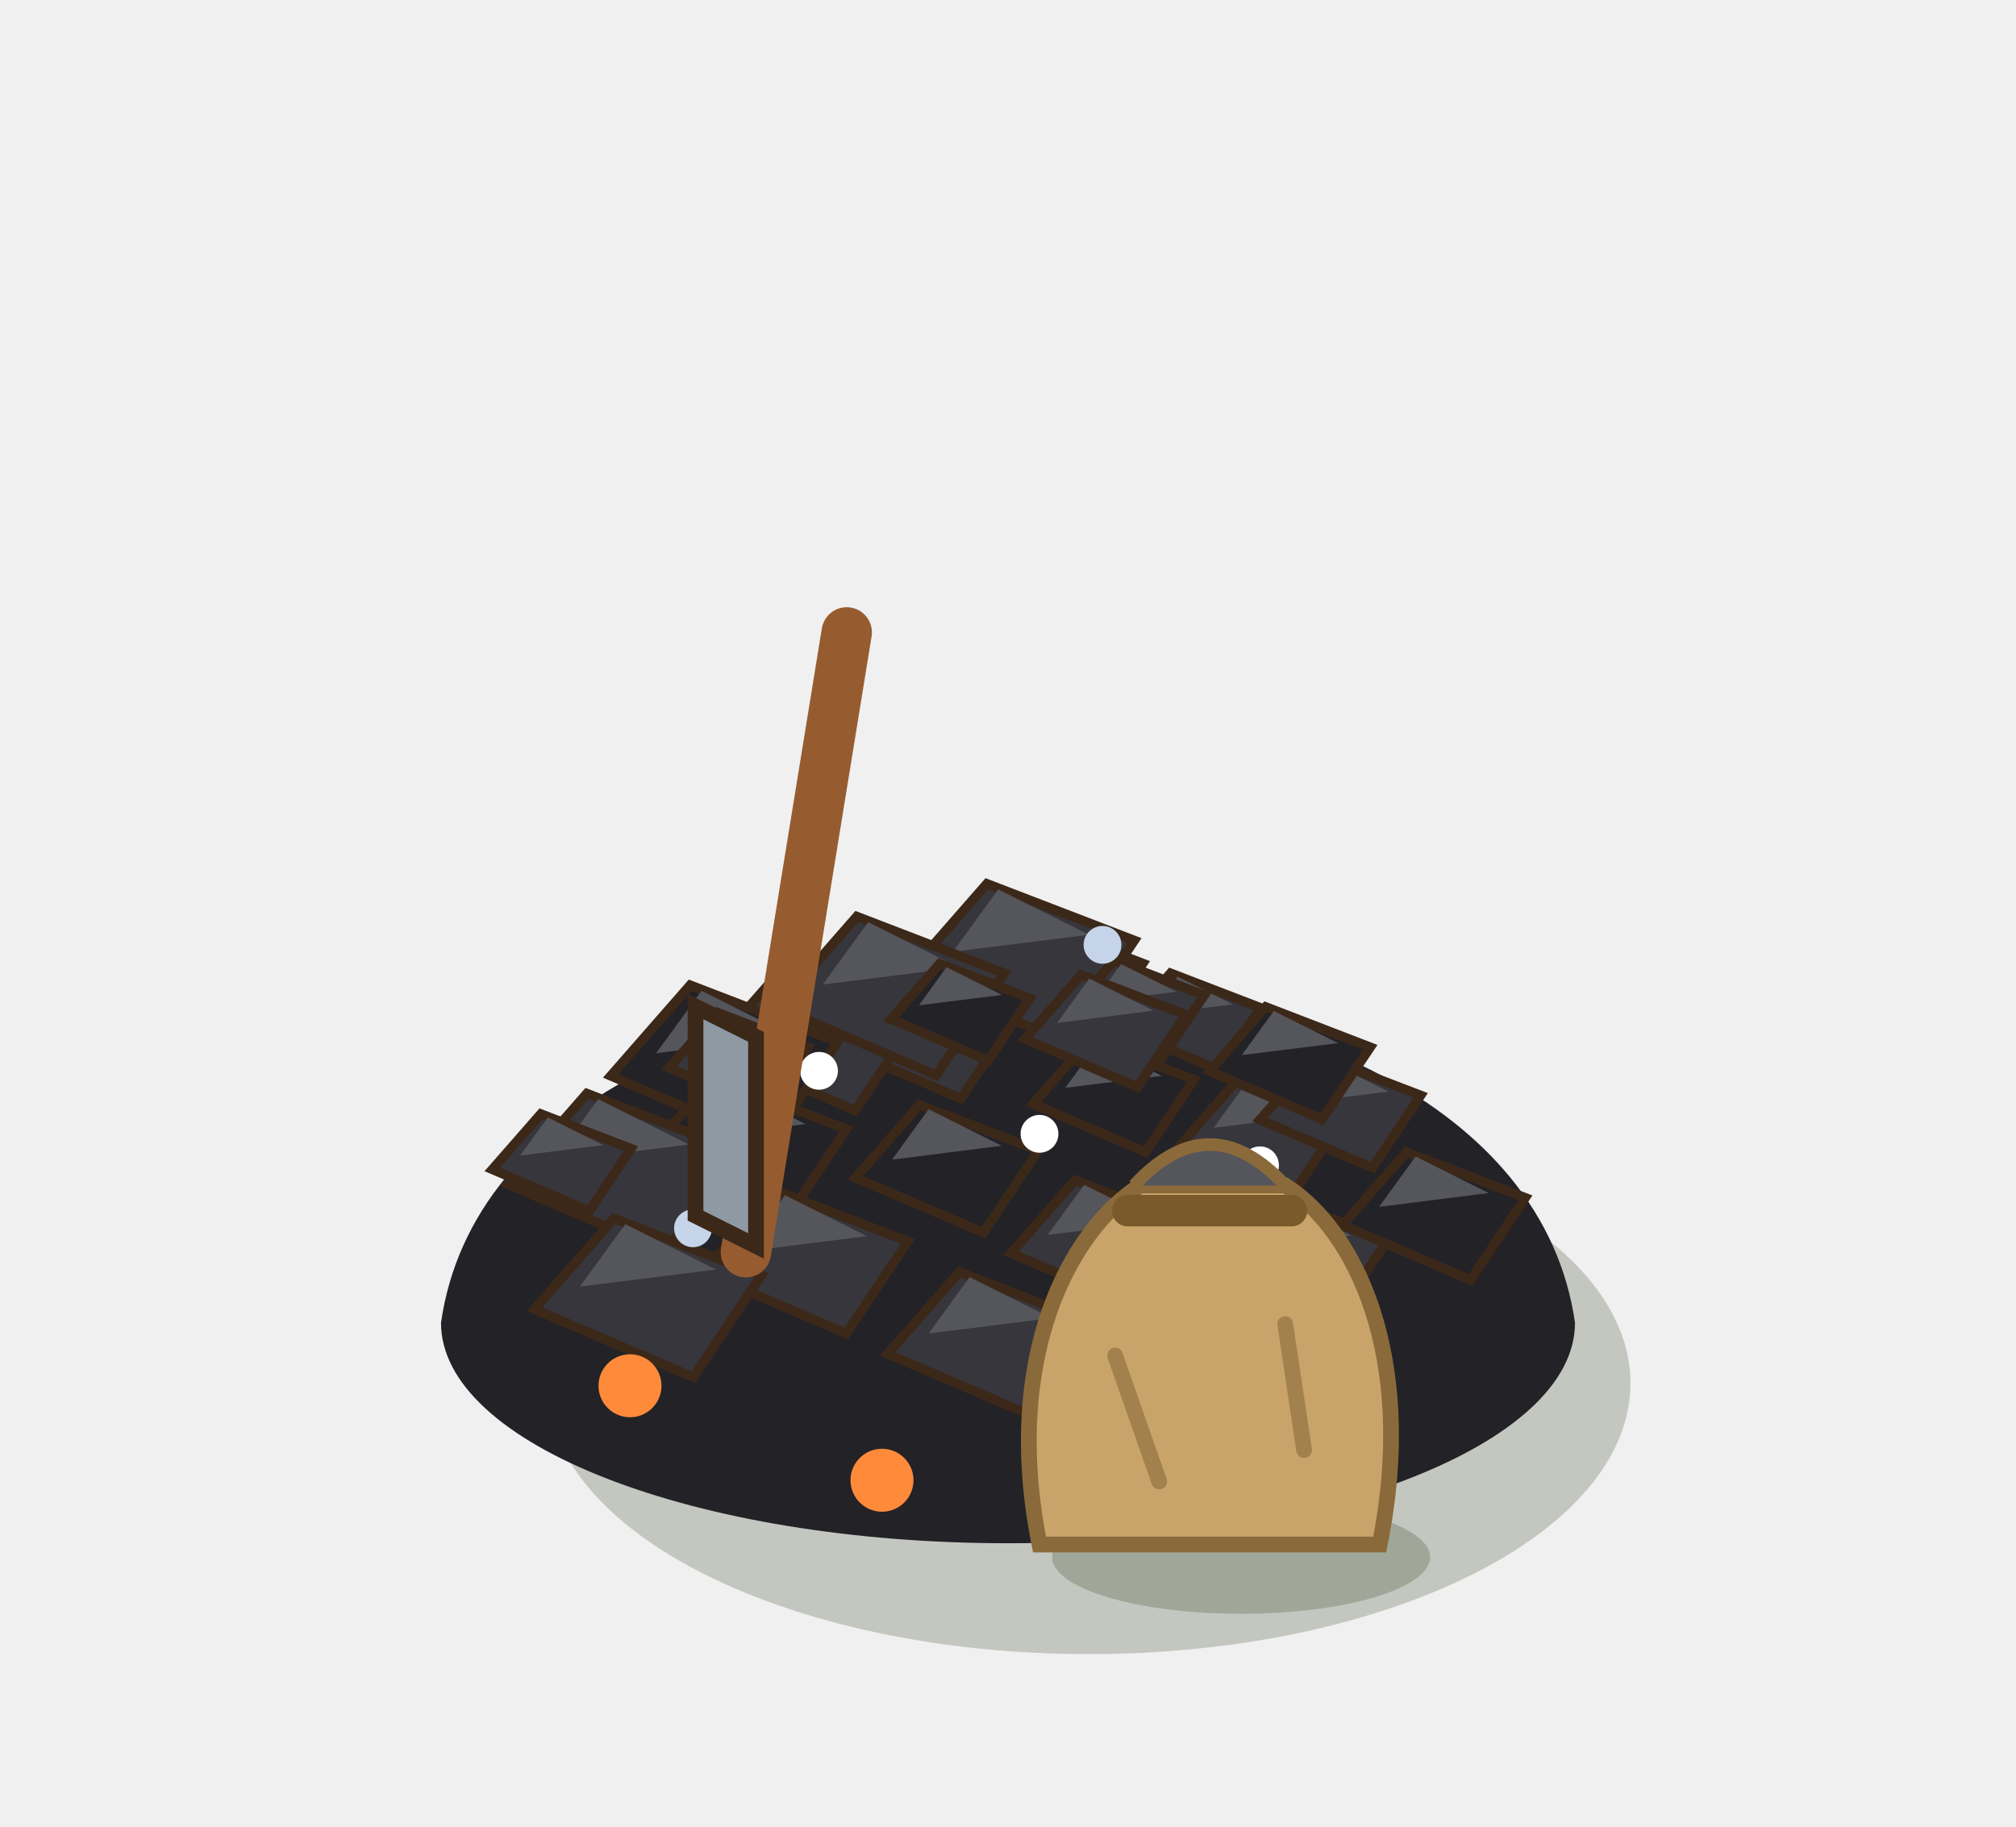
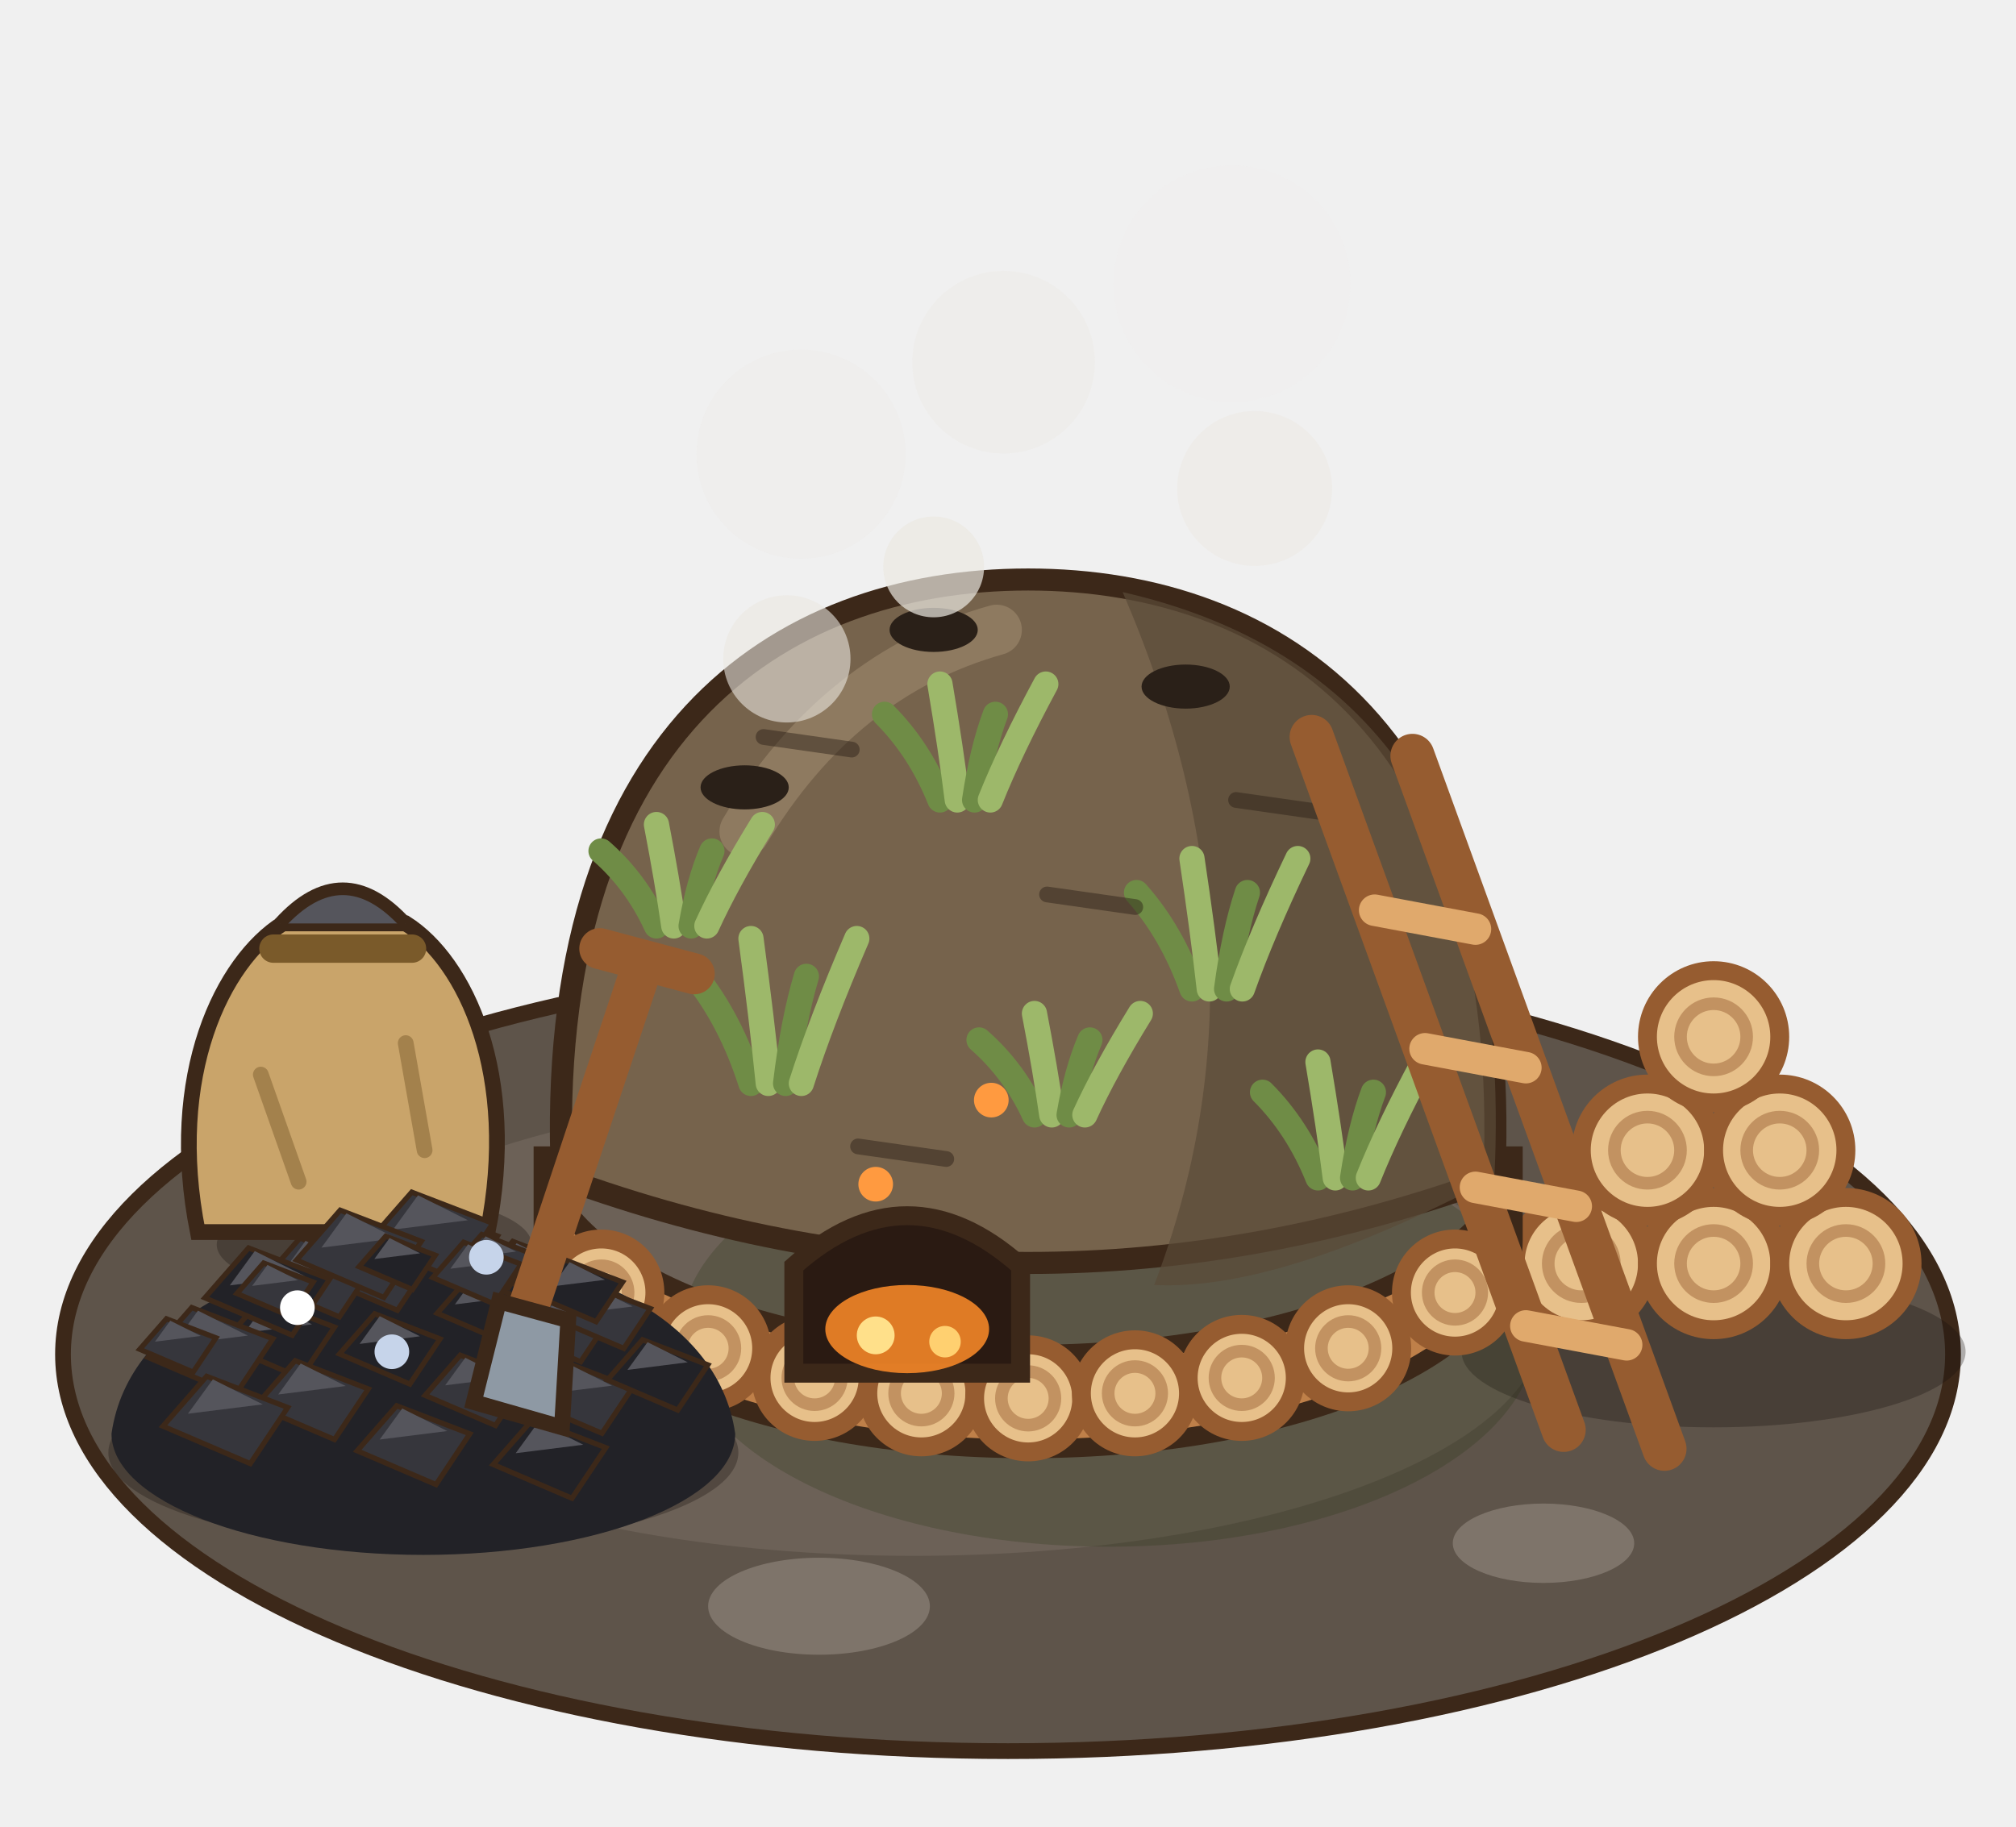
<svg xmlns="http://www.w3.org/2000/svg" width="80" height="72.5" viewBox="-40 -52.5 80 72.5">
  <g transform="scale(1.25)">
-     <ellipse cx="2.56" cy="1.92" rx="17.2" ry="8.6" fill="rgba(40,55,20,0.22)" />
-     <path d="M-18,0 C-16,-14 16,-14 18,0 A18,7 0 0 1 -18,0 Z" fill="#222227" />
-     <polygon points="-0.12,-10.75 1.42,-12.51 4.28,-11.41 2.96,-9.43" fill="#222227" stroke="#3C2819" stroke-width="0.3" />
-     <polygon points="0.76,-11.19 1.64,-12.4 3.4,-11.52" fill="#55555C" />
-     <polygon points="-5.56,-8.86 -3.53,-11.18 0.24,-9.73 -1.5,-7.12" fill="#36363C" stroke="#3C2819" stroke-width="0.3" />
-     <polygon points="-4.4,-9.44 -3.24,-11.04 -0.92,-9.88" fill="#55555C" />
-     <polygon points="-3.19,-11.06 -0.67,-13.94 4.01,-12.14 1.85,-8.9" fill="#36363C" stroke="#3C2819" stroke-width="0.3" />
-     <polygon points="-1.75,-11.78 -0.31,-13.76 2.57,-12.32" fill="#55555C" />
-     <polygon points="0.8,-6.95 2.59,-8.99 5.9,-7.72 4.37,-5.42" fill="#222227" stroke="#3C2819" stroke-width="0.3" />
-     <polygon points="1.82,-7.46 2.84,-8.86 4.88,-7.84" fill="#55555C" />
-     <polygon points="-9.4,-8.69 -7.12,-11.29 -2.9,-9.66 -4.85,-6.74" fill="#36363C" stroke="#3C2819" stroke-width="0.3" />
-     <polygon points="-8.1,-9.34 -6.8,-11.13 -4.2,-9.83" fill="#55555C" />
-     <polygon points="3.62,-9.34 5.16,-11.1 8.02,-10 6.7,-8.02" fill="#36363C" stroke="#3C2819" stroke-width="0.3" />
-     <polygon points="4.5,-9.78 5.38,-10.99 7.14,-10.11" fill="#55555C" />
-     <polygon points="-4.84,-4.6 -2.81,-6.92 0.96,-5.47 -0.78,-2.86" fill="#222227" stroke="#3C2819" stroke-width="0.3" />
-     <polygon points="-3.68,-5.18 -2.52,-6.78 -0.2,-5.62" fill="#55555C" />
-     <polygon points="-7.32,-10.02 -4.8,-12.9 -0.12,-11.1 -2.28,-7.86" fill="#36363C" stroke="#3C2819" stroke-width="0.3" />
-     <polygon points="-5.88,-10.74 -4.44,-12.72 -1.56,-11.28" fill="#55555C" />
-     <polygon points="5.51,-5.68 7.29,-7.72 10.61,-6.45 9.08,-4.15" fill="#36363C" stroke="#3C2819" stroke-width="0.3" />
-     <polygon points="6.53,-6.19 7.55,-7.59 9.59,-6.57" fill="#55555C" />
-     <polygon points="-11.63,-5.17 -9.35,-7.77 -5.13,-6.15 -7.08,-3.22" fill="#222227" stroke="#3C2819" stroke-width="0.3" />
-     <polygon points="-10.33,-5.82 -9.03,-7.61 -6.43,-6.31" fill="#55555C" />
-     <polygon points="1.83,-9.74 3.37,-11.5 6.23,-10.4 4.91,-8.42" fill="#36363C" stroke="#3C2819" stroke-width="0.3" />
-     <polygon points="2.71,-10.18 3.59,-11.39 5.35,-10.51" fill="#55555C" />
-     <polygon points="0.1,-2.21 2.13,-4.53 5.9,-3.08 4.16,-0.47" fill="#36363C" stroke="#3C2819" stroke-width="0.3" />
-     <polygon points="1.26,-2.79 2.42,-4.38 4.74,-3.22" fill="#55555C" />
-     <polygon points="-12.61,-7.84 -10.09,-10.72 -5.41,-8.92 -7.57,-5.68" fill="#222227" stroke="#3C2819" stroke-width="0.3" />
-     <polygon points="-11.17,-8.56 -9.73,-10.54 -6.85,-9.1" fill="#55555C" />
-     <polygon points="8,-6.45 9.79,-8.49 13.1,-7.22 11.57,-4.92" fill="#36363C" stroke="#3C2819" stroke-width="0.3" />
-     <polygon points="9.02,-6.96 10.04,-8.36 12.08,-7.34" fill="#55555C" />
-     <polygon points="-9.68,-1.61 -7.4,-4.21 -3.18,-2.58 -5.13,0.34" fill="#36363C" stroke="#3C2819" stroke-width="0.3" />
-     <polygon points="-8.38,-2.26 -7.08,-4.05 -4.48,-2.75" fill="#55555C" />
-     <polygon points="-3.71,-9.64 -2.17,-11.4 0.69,-10.3 -0.63,-8.32" fill="#222227" stroke="#3C2819" stroke-width="0.3" />
-     <polygon points="-2.83,-10.08 -1.95,-11.29 -0.19,-10.41" fill="#55555C" />
-     <polygon points="6.25,-1.76 8.28,-4.08 12.05,-2.63 10.31,-0.02" fill="#36363C" stroke="#3C2819" stroke-width="0.3" />
-     <polygon points="7.41,-2.34 8.57,-3.93 10.89,-2.77" fill="#55555C" />
-     <polygon points="-15.89,-4.4 -13.37,-7.28 -8.69,-5.48 -10.85,-2.24" fill="#36363C" stroke="#3C2819" stroke-width="0.3" />
-     <polygon points="-14.45,-5.12 -13.01,-7.1 -10.13,-5.66" fill="#55555C" />
-     <polygon points="6.4,-7.99 8.18,-10.03 11.5,-8.75 9.97,-6.46" fill="#222227" stroke="#3C2819" stroke-width="0.3" />
-     <polygon points="7.42,-8.5 8.44,-9.9 10.48,-8.88" fill="#55555C" />
-     <polygon points="-3.82,0.99 -1.54,-1.61 2.68,0.01 0.73,2.94" fill="#36363C" stroke="#3C2819" stroke-width="0.3" />
-     <polygon points="-2.52,0.34 -1.22,-1.45 1.38,-0.15" fill="#55555C" />
-     <polygon points="-10.76,-8.09 -9.22,-9.85 -6.36,-8.75 -7.68,-6.77" fill="#36363C" stroke="#3C2819" stroke-width="0.3" />
-     <polygon points="-9.88,-8.53 -9,-9.74 -7.24,-8.86" fill="#55555C" />
-     <polygon points="10.62,-3.1 12.65,-5.42 16.42,-3.97 14.68,-1.36" fill="#222227" stroke="#3C2819" stroke-width="0.3" />
-     <polygon points="11.78,-3.68 12.94,-5.28 15.26,-4.12" fill="#55555C" />
-     <polygon points="-15.03,-0.43 -12.51,-3.31 -7.83,-1.51 -9.99,1.73" fill="#36363C" stroke="#3C2819" stroke-width="0.3" />
-     <polygon points="-13.59,-1.15 -12.15,-3.13 -9.27,-1.69" fill="#55555C" />
-     <polygon points="0.54,-9.01 2.32,-11.05 5.64,-9.78 4.11,-7.48" fill="#36363C" stroke="#3C2819" stroke-width="0.3" />
-     <polygon points="1.56,-9.52 2.58,-10.93 4.62,-9.91" fill="#55555C" />
-     <polygon points="4.03,1.78 6.31,-0.82 10.53,0.81 8.58,3.73" fill="#222227" stroke="#3C2819" stroke-width="0.3" />
-     <polygon points="5.33,1.13 6.63,-0.66 9.23,0.64" fill="#55555C" />
-     <polygon points="-16.37,-4.87 -14.83,-6.63 -11.97,-5.53 -13.29,-3.55" fill="#36363C" stroke="#3C2819" stroke-width="0.3" />
-     <polygon points="-15.49,-5.31 -14.61,-6.52 -12.85,-5.64" fill="#55555C" />
-     <circle cx="-6" cy="-8" r="0.6" fill="#FFFFFF" />
-     <circle cx="3" cy="-12" r="0.6" fill="#C6D4EA" />
-     <circle cx="8" cy="-5" r="0.6" fill="#FFFFFF" />
-     <circle cx="-10" cy="-3" r="0.6" fill="#C6D4EA" />
-     <circle cx="1" cy="-6" r="0.6" fill="#FFFFFF" />
-     <circle cx="-12" cy="2" r="1" fill="#FF8A3A" />
-     <circle cx="-4" cy="5" r="1" fill="#FF8A3A" />
-     <line x1="-8.32" y1="-2.24" x2="-5.12" y2="-21.92" stroke="#965C30" stroke-width="1.6" stroke-linecap="round" />
-     <polygon points="-9.92,-3.4 -8,-2.44 -8,-9.08 -9.92,-10.04" fill="#8E99A4" stroke="#3C2819" stroke-width="0.5" />
-     <ellipse cx="7.4" cy="7.44" rx="6" ry="1.8" fill="rgba(40,55,20,.22)" />
-     <path d="M1,7.04 C-0.2,1.04 2,-2.96 4.2,-4.36 L8.8,-4.36 C11,-2.96 13,1.04 11.8,7.04 Z" fill="#C9A46A" stroke="#8A6A3A" stroke-width="0.5" />
-     <path d="M4,-4.36 q2.4,-2.6 4.8,0" fill="#55555C" stroke="#8A6A3A" stroke-width="0.4" />
-     <line x1="3.8" y1="-3.56" x2="9" y2="-3.56" stroke="#7A5A2A" stroke-width="1" stroke-linecap="round" />
-     <line x1="3.4" y1="1.04" x2="4.8" y2="5.04" stroke="rgba(138,106,58,.6)" stroke-width="0.5" stroke-linecap="round" />
-     <line x1="8.8" y1="0.04" x2="9.4" y2="4.04" stroke="rgba(138,106,58,.6)" stroke-width="0.5" stroke-linecap="round" />
+     <ellipse cx="0" cy="1" rx="30" ry="12.6" fill="#5E544A" stroke="#3C2819" stroke-width="0.5" />
+     <ellipse cx="-3" cy="0" rx="20" ry="7.4" fill="#6C6157" />
+     <ellipse cx="-6" cy="9" rx="3.52" ry="1.54" fill="#7E746A" />
+     <ellipse cx="17" cy="7" rx="2.88" ry="1.26" fill="#7E746A" />
+     <ellipse cx="24" cy="-5" rx="2.24" ry="0.98" fill="#7E746A" />
+     <ellipse cx="22.4" cy="0.92" rx="8" ry="2.4" fill="rgba(20,15,10,.3)" />
+     <circle cx="18.2" cy="-1.88" r="2.1" fill="#E7C08A" stroke="#965C30" stroke-width="0.6" />
+     <circle cx="18.2" cy="-1.88" r="1.05" fill="none" stroke="rgba(150,92,48,.45)" stroke-width="0.4" />
+     <circle cx="22.4" cy="-1.88" r="2.1" fill="#E7C08A" stroke="#965C30" stroke-width="0.6" />
+     <circle cx="22.4" cy="-1.88" r="1.05" fill="none" stroke="rgba(150,92,48,.45)" stroke-width="0.4" />
+     <circle cx="26.6" cy="-1.88" r="2.1" fill="#E7C08A" stroke="#965C30" stroke-width="0.6" />
+     <circle cx="26.6" cy="-1.88" r="1.05" fill="none" stroke="rgba(150,92,48,.45)" stroke-width="0.4" />
+     <circle cx="20.3" cy="-5.48" r="2.1" fill="#E7C08A" stroke="#965C30" stroke-width="0.6" />
+     <circle cx="20.3" cy="-5.48" r="1.05" fill="none" stroke="rgba(150,92,48,.45)" stroke-width="0.4" />
+     <circle cx="24.5" cy="-5.48" r="2.1" fill="#E7C08A" stroke="#965C30" stroke-width="0.6" />
+     <circle cx="24.5" cy="-5.48" r="1.05" fill="none" stroke="rgba(150,92,48,.45)" stroke-width="0.4" />
+     <circle cx="22.4" cy="-9.08" r="2.1" fill="#E7C08A" stroke="#965C30" stroke-width="0.6" />
+     <circle cx="22.4" cy="-9.08" r="1.05" fill="none" stroke="rgba(150,92,48,.45)" stroke-width="0.4" />
+     <ellipse cx="3.2" cy="0.32" rx="13.58" ry="6.79" fill="rgba(40,55,20,0.25)" />
+     <path d="M-14.76,-2.6 A15.4,6.6 0 0 0 16.04,-2.6 L16.04,-5.6 A15.4,6.6 0 0 1 -14.76,-5.6 Z" fill="#BF8049" stroke="#3C2819" stroke-width="0.6" />
+     <circle cx="-12.91" cy="-0.96" r="1.7" fill="#E7C08A" stroke="#965C30" stroke-width="0.6" />
+     <circle cx="-12.91" cy="-0.96" r="0.85" fill="none" stroke="rgba(150,92,48,.45)" stroke-width="0.4" />
+     <circle cx="-9.52" cy="0.81" r="1.7" fill="#E7C08A" stroke="#965C30" stroke-width="0.6" />
+     <circle cx="-9.52" cy="0.81" r="0.85" fill="none" stroke="rgba(150,92,48,.45)" stroke-width="0.4" />
+     <circle cx="-6.14" cy="1.75" r="1.7" fill="#E7C08A" stroke="#965C30" stroke-width="0.6" />
+     <circle cx="-6.14" cy="1.75" r="0.85" fill="none" stroke="rgba(150,92,48,.45)" stroke-width="0.4" />
+     <circle cx="-2.75" cy="2.24" r="1.7" fill="#E7C08A" stroke="#965C30" stroke-width="0.6" />
+     <circle cx="-2.75" cy="2.24" r="0.85" fill="none" stroke="rgba(150,92,48,.45)" stroke-width="0.4" />
+     <circle cx="0.64" cy="2.4" r="1.7" fill="#E7C08A" stroke="#965C30" stroke-width="0.6" />
+     <circle cx="0.64" cy="2.4" r="0.85" fill="none" stroke="rgba(150,92,48,.45)" stroke-width="0.4" />
+     <circle cx="4.03" cy="2.24" r="1.7" fill="#E7C08A" stroke="#965C30" stroke-width="0.6" />
+     <circle cx="4.03" cy="2.24" r="0.85" fill="none" stroke="rgba(150,92,48,.45)" stroke-width="0.4" />
+     <circle cx="7.42" cy="1.75" r="1.7" fill="#E7C08A" stroke="#965C30" stroke-width="0.6" />
+     <circle cx="7.42" cy="1.75" r="0.85" fill="none" stroke="rgba(150,92,48,.45)" stroke-width="0.4" />
+     <circle cx="10.8" cy="0.81" r="1.7" fill="#E7C08A" stroke="#965C30" stroke-width="0.6" />
+     <circle cx="10.8" cy="0.81" r="0.85" fill="none" stroke="rgba(150,92,48,.45)" stroke-width="0.4" />
+     <circle cx="14.19" cy="-0.96" r="1.7" fill="#E7C08A" stroke="#965C30" stroke-width="0.6" />
+     <circle cx="14.19" cy="-0.96" r="0.85" fill="none" stroke="rgba(150,92,48,.45)" stroke-width="0.4" />
+     <path d="M-14.16,-4.6 C-14.76,-18.6 -7.36,-23.6 0.64,-23.6 C8.64,-23.6 16.04,-18.6 15.44,-4.6 Q0.64,0.8 -14.16,-4.6 Z" fill="#76634C" stroke="#3C2819" stroke-width="0.7" />
+     <path d="M3.64,-23.2 C10.64,-21.6 16.04,-16.6 15.44,-4.6 Q8.64,-1 4.64,-1.2 Q8.64,-11.6 3.64,-23.2 Z" fill="#5A4A38" opacity="0.7" />
+     <path d="M-8.36,-15.6 q3,-5 8,-6.4" stroke="#8E7A60" stroke-width="1.6" fill="none" stroke-linecap="round" />
+     <path d="M-8.16,-7.6 q-0.64,-2 -1.76,-3.4" stroke="#6F8C46" stroke-width="0.8" fill="none" stroke-linecap="round" />
+     <path d="M-7.61,-7.6 q-0.2,-2 -0.55,-4.6" stroke="#9DB86A" stroke-width="0.8" fill="none" stroke-linecap="round" />
+     <path d="M-7.06,-7.6 q0.24,-2 0.66,-3.4" stroke="#6F8C46" stroke-width="0.8" fill="none" stroke-linecap="round" />
+     <path d="M-6.56,-7.6 q0.64,-2 1.76,-4.6" stroke="#9DB86A" stroke-width="0.8" fill="none" stroke-linecap="round" />
+     <path d="M5.84,-10.6 q-0.64,-1.8 -1.76,-3.06" stroke="#6F8C46" stroke-width="0.8" fill="none" stroke-linecap="round" />
+     <path d="M6.39,-10.6 q-0.2,-1.8 -0.55,-4.14" stroke="#9DB86A" stroke-width="0.8" fill="none" stroke-linecap="round" />
+     <path d="M6.94,-10.6 q0.24,-1.8 0.66,-3.06" stroke="#6F8C46" stroke-width="0.8" fill="none" stroke-linecap="round" />
+     <path d="M7.44,-10.6 q0.64,-1.8 1.76,-4.14" stroke="#9DB86A" stroke-width="0.8" fill="none" stroke-linecap="round" />
+     <path d="M-2.16,-16.6 q-0.64,-1.6 -1.76,-2.72" stroke="#6F8C46" stroke-width="0.8" fill="none" stroke-linecap="round" />
+     <path d="M-1.61,-16.6 q-0.2,-1.6 -0.55,-3.68" stroke="#9DB86A" stroke-width="0.8" fill="none" stroke-linecap="round" />
+     <path d="M-1.06,-16.6 q0.24,-1.6 0.66,-2.72" stroke="#6F8C46" stroke-width="0.8" fill="none" stroke-linecap="round" />
+     <path d="M-0.56,-16.6 q0.64,-1.6 1.76,-3.68" stroke="#9DB86A" stroke-width="0.8" fill="none" stroke-linecap="round" />
+     <path d="M9.84,-4.6 q-0.64,-1.6 -1.76,-2.72" stroke="#6F8C46" stroke-width="0.8" fill="none" stroke-linecap="round" />
+     <path d="M10.39,-4.6 q-0.2,-1.6 -0.55,-3.68" stroke="#9DB86A" stroke-width="0.8" fill="none" stroke-linecap="round" />
+     <path d="M10.94,-4.6 q0.24,-1.6 0.66,-2.72" stroke="#6F8C46" stroke-width="0.8" fill="none" stroke-linecap="round" />
+     <path d="M11.44,-4.6 q0.64,-1.6 1.76,-3.68" stroke="#9DB86A" stroke-width="0.8" fill="none" stroke-linecap="round" />
+     <path d="M-11.16,-12.6 q-0.64,-1.4 -1.76,-2.38" stroke="#6F8C46" stroke-width="0.8" fill="none" stroke-linecap="round" />
+     <path d="M-10.61,-12.6 q-0.2,-1.4 -0.55,-3.22" stroke="#9DB86A" stroke-width="0.8" fill="none" stroke-linecap="round" />
+     <path d="M-10.06,-12.6 q0.24,-1.4 0.66,-2.38" stroke="#6F8C46" stroke-width="0.8" fill="none" stroke-linecap="round" />
+     <path d="M-9.56,-12.6 q0.64,-1.4 1.76,-3.22" stroke="#9DB86A" stroke-width="0.8" fill="none" stroke-linecap="round" />
+     <path d="M0.84,-6.6 q-0.64,-1.4 -1.76,-2.38" stroke="#6F8C46" stroke-width="0.8" fill="none" stroke-linecap="round" />
+     <path d="M1.39,-6.6 q-0.2,-1.4 -0.55,-3.22" stroke="#9DB86A" stroke-width="0.8" fill="none" stroke-linecap="round" />
+     <path d="M1.94,-6.6 q0.24,-1.4 0.66,-2.38" stroke="#6F8C46" stroke-width="0.8" fill="none" stroke-linecap="round" />
+     <path d="M2.44,-6.6 q0.64,-1.4 1.76,-3.22" stroke="#9DB86A" stroke-width="0.8" fill="none" stroke-linecap="round" />
+     <line x1="-4.76" y1="-5.6" x2="-1.96" y2="-5.2" stroke="rgba(40,30,20,.45)" stroke-width="0.5" stroke-linecap="round" />
+     <line x1="1.24" y1="-13.6" x2="4.04" y2="-13.2" stroke="rgba(40,30,20,.45)" stroke-width="0.5" stroke-linecap="round" />
+     <line x1="7.24" y1="-16.6" x2="10.04" y2="-16.2" stroke="rgba(40,30,20,.45)" stroke-width="0.5" stroke-linecap="round" />
+     <line x1="-7.76" y1="-18.6" x2="-4.96" y2="-18.2" stroke="rgba(40,30,20,.45)" stroke-width="0.5" stroke-linecap="round" />
+     <ellipse cx="-2.36" cy="-22" rx="1.4" ry="0.7" fill="#2A2018" />
+     <circle cx="-2.36" cy="-24" r="1.6" fill="rgba(236,232,226,0.7)" />
+     <circle cx="-0.14" cy="-30.5" r="2.9" fill="rgba(236,232,226,0.35)" />
+     <ellipse cx="5.64" cy="-20.2" rx="1.4" ry="0.7" fill="#2A2018" />
+     <circle cx="7.83" cy="-26.49" r="2.46" fill="rgba(236,232,226,0.47)" />
+     <circle cx="7.11" cy="-32.99" r="3.76" fill="rgba(236,232,226,0.12)" />
+     <ellipse cx="-8.36" cy="-17" rx="1.4" ry="0.7" fill="#2A2018" />
+     <circle cx="-6.57" cy="-27.58" r="3.32" fill="rgba(236,232,226,0.24)" />
+     <circle cx="-7.02" cy="-21.08" r="2.02" fill="rgba(236,232,226,0.59)" />
+     <path d="M-6.8,1.6 L-6.8,-1.8 Q-3.2,-5 0.4,-1.8 L0.4,1.6 Z" fill="#2A1A12" stroke="#3C2819" stroke-width="0.6" />
+     <ellipse cx="-3.2" cy="0.2" rx="2.6" ry="1.4" fill="rgba(255,140,40,0.85)" />
+     <circle cx="-4.2" cy="0.4" r="0.6" fill="#FFE08A" />
+     <circle cx="-2" cy="0.6" r="0.5" fill="#FFD070" />
+     <circle cx="-4.2" cy="-4.4" r="0.55" fill="#FF9A40" />
+     <circle cx="-0.53" cy="-7.07" r="0.55" fill="#FF9A40" />
+     <line x1="17.64" y1="3.4" x2="9.64" y2="-18.6" stroke="#965C30" stroke-width="1.4" stroke-linecap="round" />
+     <line x1="20.84" y1="4" x2="12.84" y2="-18" stroke="#965C30" stroke-width="1.4" stroke-linecap="round" />
+     <line x1="16.44" y1="0.1" x2="19.64" y2="0.7" stroke="#E0A96C" stroke-width="1" stroke-linecap="round" />
+     <line x1="14.84" y1="-4.3" x2="18.04" y2="-3.7" stroke="#E0A96C" stroke-width="1" stroke-linecap="round" />
+     <line x1="13.24" y1="-8.7" x2="16.44" y2="-8.1" stroke="#E0A96C" stroke-width="1" stroke-linecap="round" />
+     <line x1="11.64" y1="-13.1" x2="14.84" y2="-12.5" stroke="#E0A96C" stroke-width="1" stroke-linecap="round" />
+     <ellipse cx="-20.12" cy="-2.48" rx="5" ry="1.6" fill="rgba(20,15,10,.3)" />
+     <path d="M-25.72,-2.88 C-26.72,-7.88 -24.92,-11.48 -23.02,-12.68 L-19.12,-12.68 C-17.22,-11.48 -15.52,-7.88 -16.52,-2.88 Z" fill="#C9A46A" stroke="#3C2819" stroke-width="0.5" />
+     <path d="M-23.12,-12.68 q2,-2.2 4,0" fill="#55555C" stroke="#3C2819" stroke-width="0.4" />
+     <line x1="-23.32" y1="-11.88" x2="-18.92" y2="-11.88" stroke="#7A5A2A" stroke-width="0.9" stroke-linecap="round" />
+     <line x1="-23.72" y1="-7.88" x2="-22.52" y2="-4.48" stroke="rgba(138,106,58,.6)" stroke-width="0.5" stroke-linecap="round" />
+     <line x1="-19.12" y1="-8.88" x2="-18.52" y2="-5.48" stroke="rgba(138,106,58,.6)" stroke-width="0.5" stroke-linecap="round" />
+     <ellipse cx="-18.56" cy="4.12" rx="10" ry="3" fill="rgba(20,15,10,.3)" />
+     <g transform="translate(-18.56 3.52) scale(.55) translate(18.56 -3.52)">
+       <path d="M-36.56,3.52 C-34.56,-10.48 -2.56,-10.48 -0.56,3.52 A18,7 0 0 1 -36.56,3.52 Z" fill="#222227" />
+       <polygon points="-18.68,-7.23 -17.14,-8.99 -14.28,-7.89 -15.6,-5.91" fill="#222227" stroke="#3C2819" stroke-width="0.3" />
+       <polygon points="-17.8,-7.67 -16.92,-8.88 -15.16,-8" fill="#55555C" />
+       <polygon points="-24.12,-5.34 -22.09,-7.66 -18.32,-6.21 -20.06,-3.6" fill="#36363C" stroke="#3C2819" stroke-width="0.3" />
+       <polygon points="-22.96,-5.92 -21.8,-7.52 -19.48,-6.36" fill="#55555C" />
+       <polygon points="-21.75,-7.54 -19.23,-10.42 -14.55,-8.62 -16.71,-5.38" fill="#36363C" stroke="#3C2819" stroke-width="0.3" />
+       <polygon points="-20.31,-8.26 -18.87,-10.24 -15.99,-8.8" fill="#55555C" />
+       <polygon points="-17.76,-3.43 -15.97,-5.47 -12.66,-4.2 -14.19,-1.9" fill="#222227" stroke="#3C2819" stroke-width="0.3" />
+       <polygon points="-16.74,-3.94 -15.72,-5.34 -13.68,-4.32" fill="#55555C" />
+       <polygon points="-27.96,-5.17 -25.68,-7.77 -21.46,-6.14 -23.41,-3.22" fill="#36363C" stroke="#3C2819" stroke-width="0.3" />
+       <polygon points="-26.66,-5.82 -25.36,-7.61 -22.76,-6.31" fill="#55555C" />
+       <polygon points="-14.94,-5.82 -13.4,-7.58 -10.54,-6.48 -11.86,-4.5" fill="#36363C" stroke="#3C2819" stroke-width="0.3" />
+       <polygon points="-14.06,-6.26 -13.18,-7.47 -11.42,-6.59" fill="#55555C" />
+       <polygon points="-23.4,-1.08 -21.37,-3.4 -17.6,-1.95 -19.34,0.66" fill="#222227" stroke="#3C2819" stroke-width="0.3" />
+       <polygon points="-22.24,-1.66 -21.08,-3.26 -18.76,-2.1" fill="#55555C" />
+       <polygon points="-25.88,-6.5 -23.36,-9.38 -18.68,-7.58 -20.84,-4.34" fill="#36363C" stroke="#3C2819" stroke-width="0.3" />
+       <polygon points="-24.44,-7.22 -23,-9.2 -20.12,-7.76" fill="#55555C" />
+       <polygon points="-13.05,-2.16 -11.27,-4.2 -7.95,-2.93 -9.48,-0.63" fill="#36363C" stroke="#3C2819" stroke-width="0.3" />
+       <polygon points="-12.03,-2.67 -11.01,-4.07 -8.97,-3.05" fill="#55555C" />
+       <polygon points="-30.19,-1.65 -27.91,-4.25 -23.69,-2.63 -25.64,0.3" fill="#222227" stroke="#3C2819" stroke-width="0.3" />
+       <polygon points="-28.89,-2.3 -27.59,-4.09 -24.99,-2.79" fill="#55555C" />
+       <polygon points="-16.73,-6.22 -15.19,-7.98 -12.33,-6.88 -13.65,-4.9" fill="#36363C" stroke="#3C2819" stroke-width="0.3" />
+       <polygon points="-15.85,-6.66 -14.97,-7.87 -13.21,-6.99" fill="#55555C" />
+       <polygon points="-18.46,1.31 -16.43,-1.01 -12.66,0.44 -14.4,3.05" fill="#36363C" stroke="#3C2819" stroke-width="0.3" />
+       <polygon points="-17.3,0.73 -16.14,-0.86 -13.82,0.3" fill="#55555C" />
+       <polygon points="-31.17,-4.32 -28.65,-7.2 -23.97,-5.4 -26.13,-2.16" fill="#222227" stroke="#3C2819" stroke-width="0.3" />
+       <polygon points="-29.73,-5.04 -28.29,-7.02 -25.41,-5.58" fill="#55555C" />
+       <polygon points="-10.56,-2.93 -8.77,-4.97 -5.46,-3.7 -6.99,-1.4" fill="#36363C" stroke="#3C2819" stroke-width="0.3" />
+       <polygon points="-9.54,-3.44 -8.52,-4.84 -6.48,-3.82" fill="#55555C" />
+       <polygon points="-28.24,1.91 -25.96,-0.69 -21.74,0.94 -23.69,3.86" fill="#36363C" stroke="#3C2819" stroke-width="0.3" />
+       <polygon points="-26.94,1.26 -25.64,-0.53 -23.04,0.77" fill="#55555C" />
+       <polygon points="-22.27,-6.12 -20.73,-7.88 -17.87,-6.78 -19.19,-4.8" fill="#222227" stroke="#3C2819" stroke-width="0.3" />
+       <polygon points="-21.39,-6.56 -20.51,-7.77 -18.75,-6.89" fill="#55555C" />
+       <polygon points="-12.31,1.76 -10.28,-0.56 -6.51,0.89 -8.25,3.5" fill="#36363C" stroke="#3C2819" stroke-width="0.3" />
+       <polygon points="-11.15,1.18 -9.99,-0.41 -7.67,0.75" fill="#55555C" />
+       <polygon points="-34.45,-0.88 -31.93,-3.76 -27.25,-1.96 -29.41,1.28" fill="#36363C" stroke="#3C2819" stroke-width="0.3" />
+       <polygon points="-33.01,-1.6 -31.57,-3.58 -28.69,-2.14" fill="#55555C" />
+       <polygon points="-12.16,-4.47 -10.38,-6.51 -7.06,-5.23 -8.59,-2.94" fill="#222227" stroke="#3C2819" stroke-width="0.3" />
+       <polygon points="-11.14,-4.98 -10.12,-6.38 -8.08,-5.36" fill="#55555C" />
+       <polygon points="-22.38,4.51 -20.1,1.91 -15.88,3.53 -17.83,6.46" fill="#36363C" stroke="#3C2819" stroke-width="0.3" />
+       <polygon points="-21.08,3.86 -19.78,2.07 -17.18,3.37" fill="#55555C" />
+       <polygon points="-29.32,-4.57 -27.78,-6.33 -24.92,-5.23 -26.24,-3.25" fill="#36363C" stroke="#3C2819" stroke-width="0.3" />
+       <polygon points="-28.44,-5.01 -27.56,-6.22 -25.8,-5.34" fill="#55555C" />
+       <polygon points="-7.94,0.42 -5.91,-1.9 -2.14,-0.45 -3.88,2.16" fill="#222227" stroke="#3C2819" stroke-width="0.3" />
+       <polygon points="-6.78,-0.16 -5.62,-1.76 -3.3,-0.6" fill="#55555C" />
+       <polygon points="-33.59,3.09 -31.07,0.21 -26.39,2.01 -28.55,5.25" fill="#36363C" stroke="#3C2819" stroke-width="0.3" />
+       <polygon points="-32.15,2.37 -30.71,0.39 -27.83,1.83" fill="#55555C" />
+       <polygon points="-18.02,-5.49 -16.24,-7.53 -12.92,-6.26 -14.45,-3.96" fill="#36363C" stroke="#3C2819" stroke-width="0.3" />
+       <polygon points="-17,-6 -15.98,-7.41 -13.94,-6.39" fill="#55555C" />
+       <polygon points="-14.53,5.3 -12.25,2.7 -8.03,4.33 -9.98,7.25" fill="#222227" stroke="#3C2819" stroke-width="0.3" />
+       <polygon points="-13.23,4.65 -11.93,2.86 -9.33,4.16" fill="#55555C" />
+       <polygon points="-34.93,-1.35 -33.39,-3.11 -30.53,-2.01 -31.85,-0.03" fill="#36363C" stroke="#3C2819" stroke-width="0.3" />
+       <polygon points="-34.05,-1.79 -33.17,-3 -31.41,-2.12" fill="#55555C" />
+     </g>
+     <line x1="-15.56" y1="0.52" x2="-11.56" y2="-11.48" stroke="#965C30" stroke-width="1.3" stroke-linecap="round" />
+     <line x1="-12.96" y1="-11.88" x2="-9.96" y2="-11.08" stroke="#965C30" stroke-width="1.3" stroke-linecap="round" />
+     <polygon points="-16.96,2.52 -14.16,3.32 -13.96,-0.08 -16.16,-0.68" fill="#8E99A4" stroke="#3C2819" stroke-width="0.5" />
+     <circle cx="-22.56" cy="-0.48" r="0.55" fill="#FFFFFF" />
+     <circle cx="-16.56" cy="-2.08" r="0.55" fill="#C6D4EA" />
+     <circle cx="-19.56" cy="0.92" r="0.55" fill="#C6D4EA" />
  </g>
</svg>
